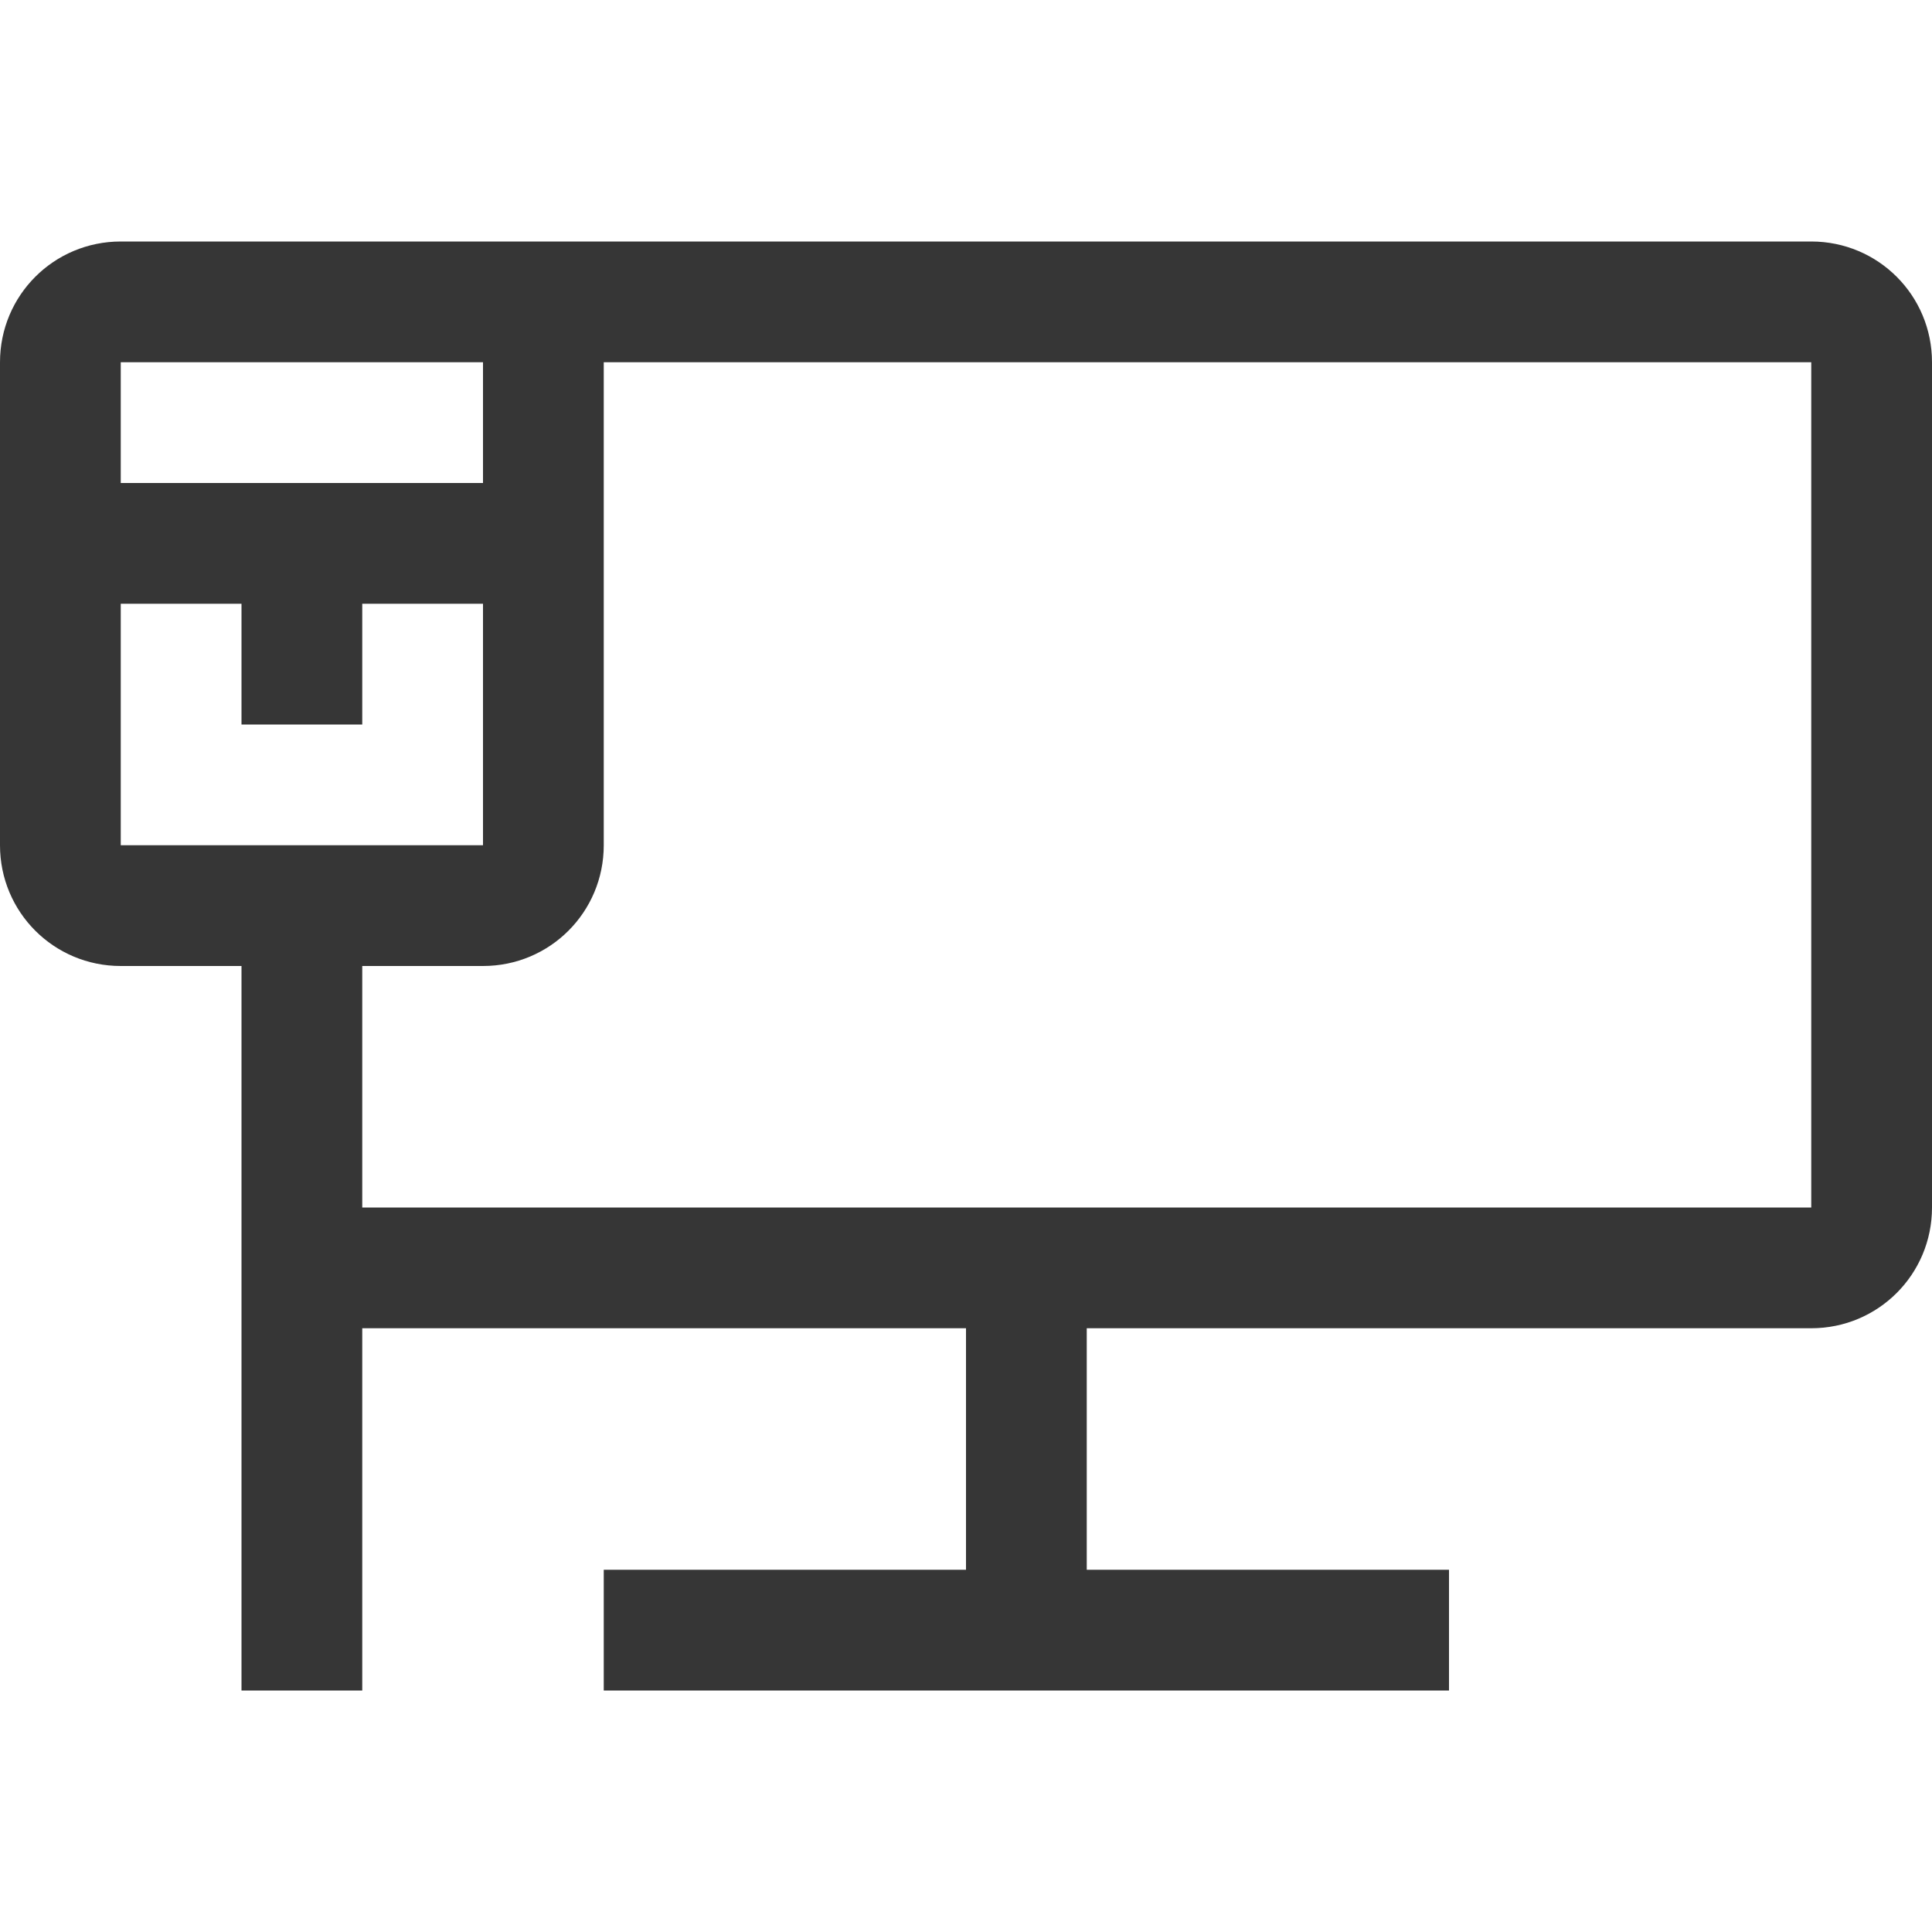
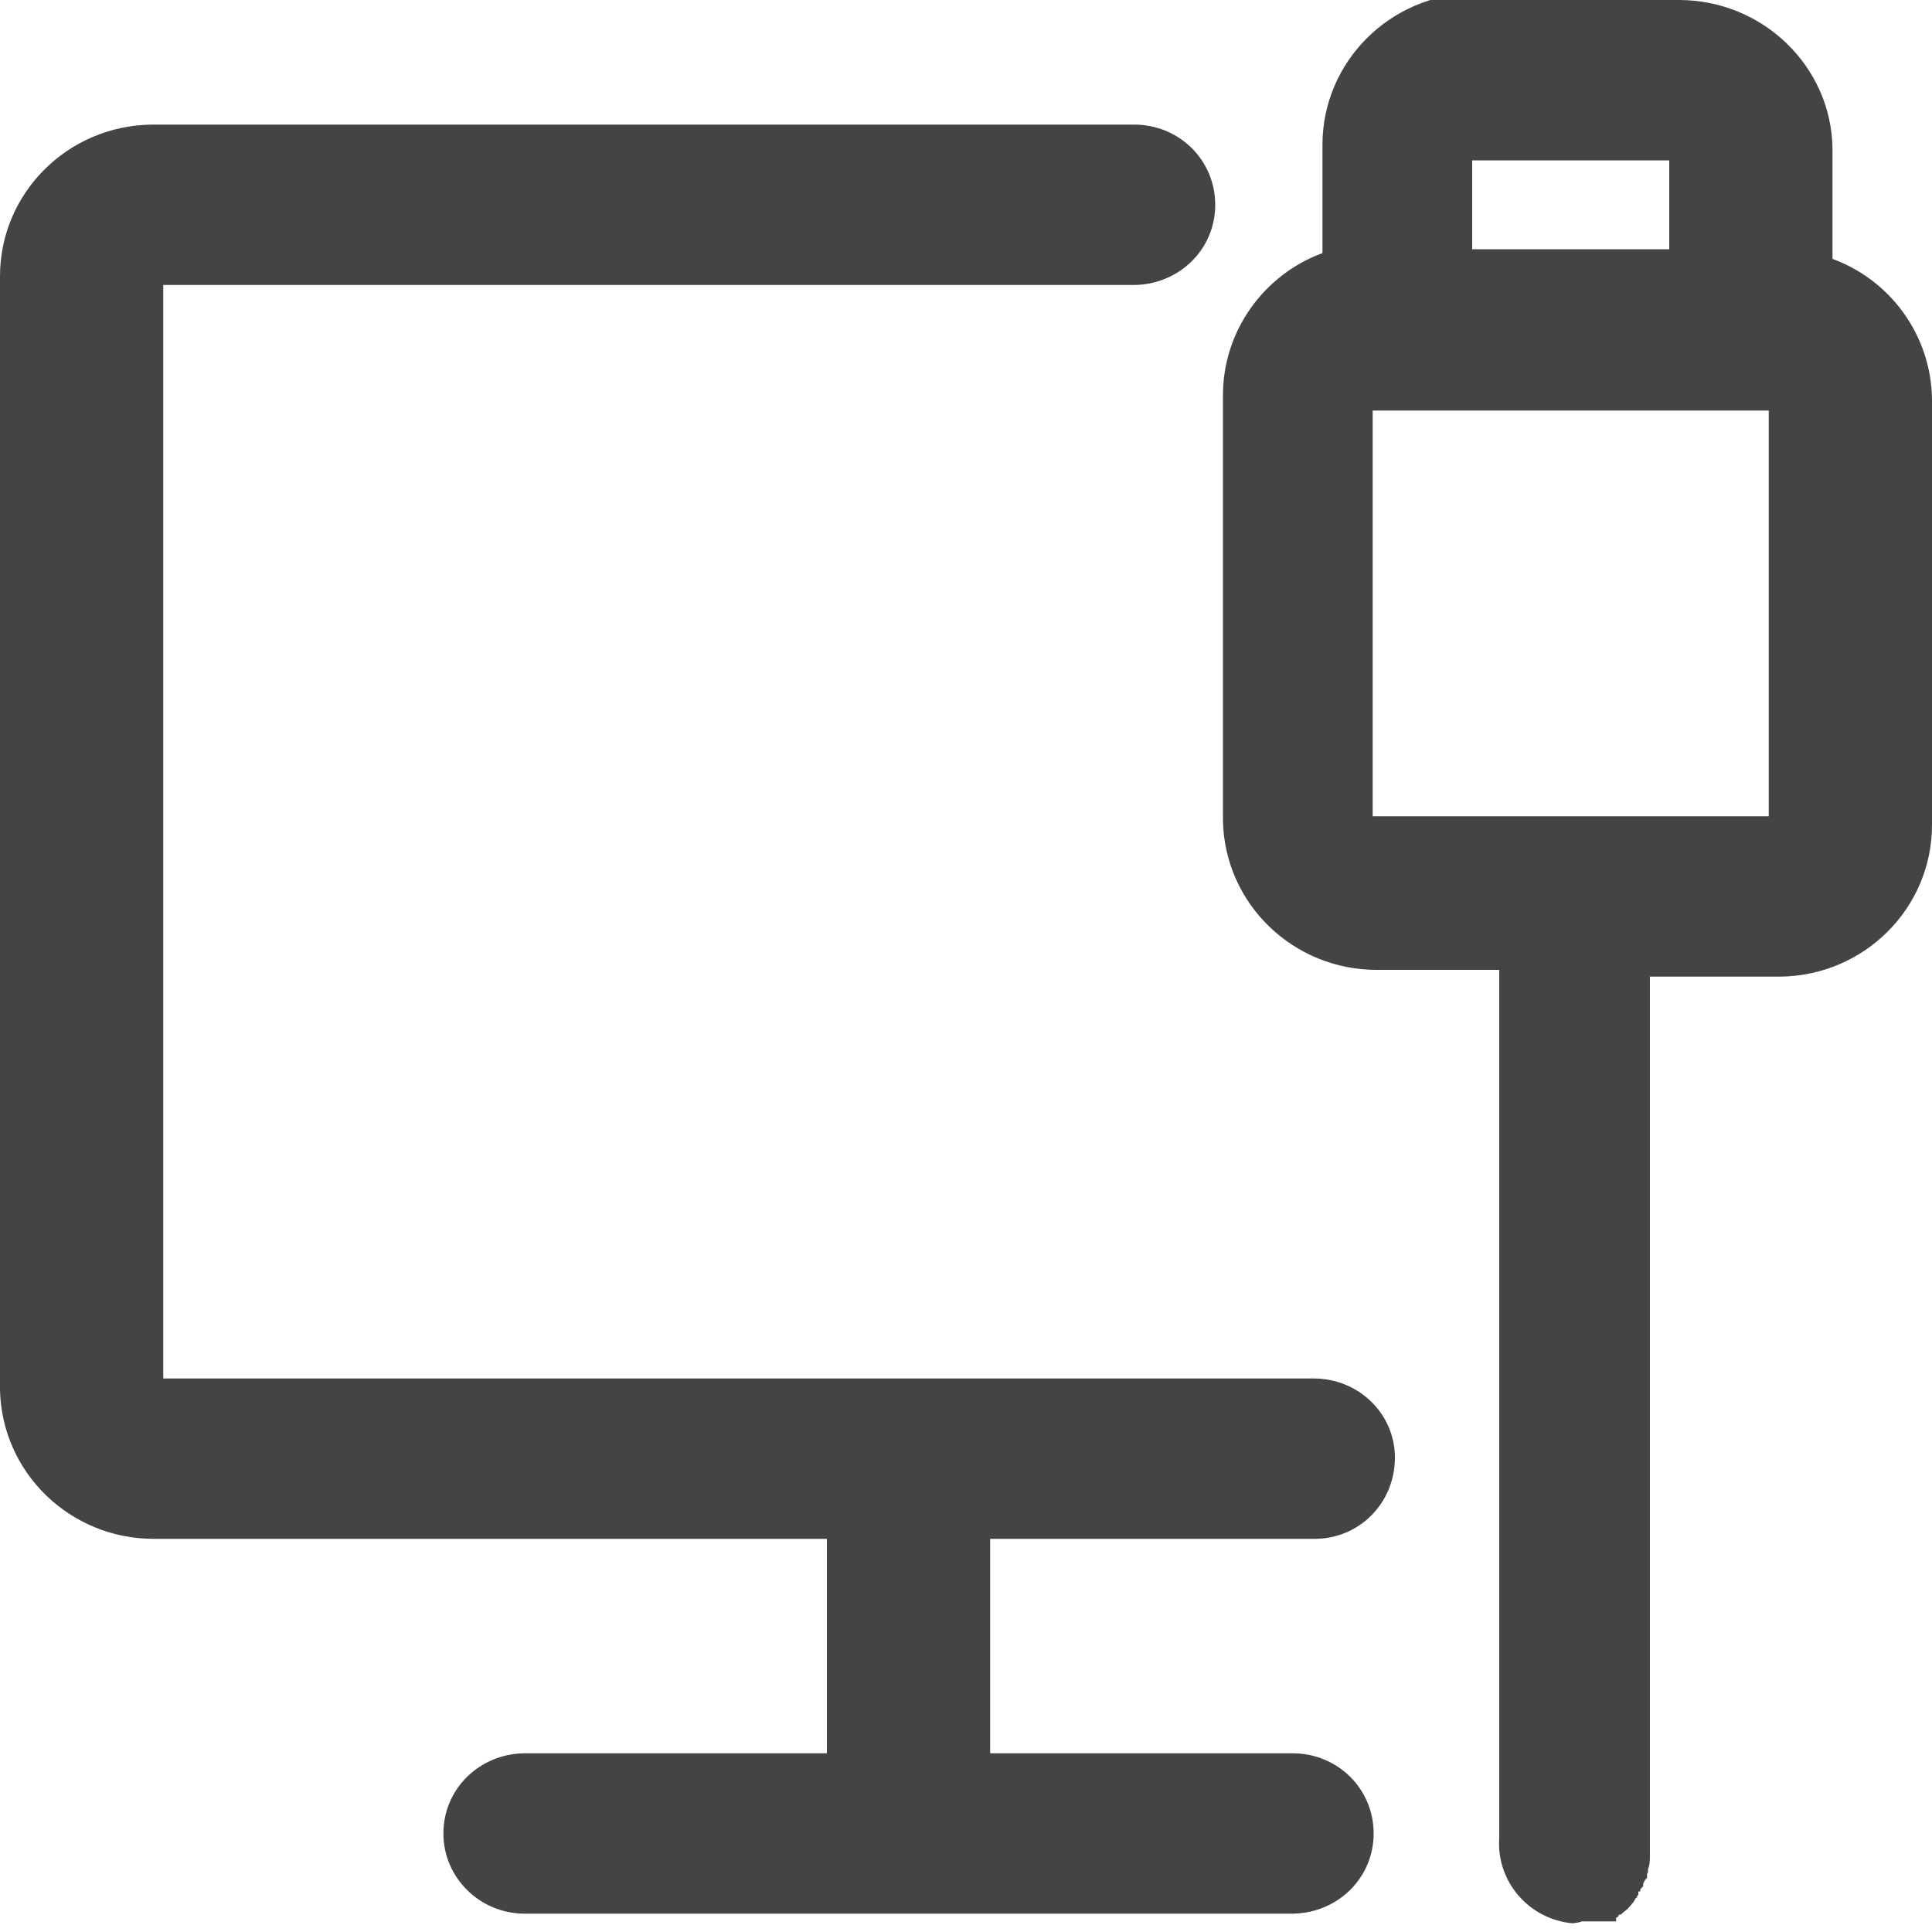
- <svg xmlns="http://www.w3.org/2000/svg" width="16" height="16" version="1.1">
-   <path d="m1 2c-0.554 0-1 0.446-1 1v4c0 0.554 0.446 1 1 1h1v6h1v-3h5v2h-3v1h7v-1h-3v-2h6c0.554 0 1-0.446 1-1v-7c0-0.554-0.446-1-1-1h-12zm0 1h3v1h-3zm4 0h10v7h-12v-2h1c0.554 0 1-0.446 1-1zm-4 2h1v1h1v-1h1v2h-3z" fill="#363636" stroke-linecap="round" stroke-linejoin="round" stroke-width="10" style="paint-order:stroke fill markers" />
+ <svg xmlns="http://www.w3.org/2000/svg" id="_图层_1" data-name="图层_1" version="1.1" viewBox="0 0 200 200" width="16" height="16">
+   <defs>
+     <style>
+       .st0, .st1 {
+         fill: #444;
+       }
+ 
+       .st1 {
+         display: none;
+       }
+     </style>
+   </defs>
+   <path class="st1" d="M155.5,178.7l15.7,15.4h0c0,.1,0,.3,0,.3l-.2.4v.3c-.1,0-.3.3-.3.3v.2c0,0-.1,0-.1,0h0c0,0,0,.2,0,.2h0c0,0,0,.2,0,.2h0c0,.1-.1.3-.1.3h0c0,.1-.2.4-.2.4l-.6.7-.5.4-.2.2h-.1c0,.1-.2.3-.2.3h-.1c0,.1,0,.2,0,.2h0c0,0,0,.1,0,.1h0c0,0,0,.1,0,.1h0s0,0,0,0c0,0,0,0,0,0h0s0,0,0,0h0c0,0,0,0,0,0h0s0,0,0,0c0,0,0,0,0,0h0s0,0,0,0h-.1s-.1,0-.1,0h-.1s-.1,0-.1,0h-.1s-.1,0-.1,0h-.1s-.1,0-.1,0h-.1s-.1,0-.1,0h-.1s-.2,0-.2,0h-.2s-.2,0-.2,0h-.3s-.3,0-.3,0h-.9c0,.1-.9.2-.9.2-4.3-.4-7.5-4.4-7.3-8.8h0c0,0,0-.8,0-.8v-3.4s0-3.5,0-3.5v-4.7s0,0,0,0ZM8.1,34l16.1,15.8v93h94.7s16.9,16.6,16.9,16.6h-29.7v22.1h29.9c4.5,0,8.1,3.7,8.1,8.3s-3.5,8.2-7.9,8.3h-.1s-76,0-76,0c-4.5,0-8.1-3.7-8.1-8.3s3.5-8.2,7.9-8.3h.1s29.9,0,29.9,0v-22.1H23.4c-8.3,0-15.1-6.9-15.2-15.4v-.3s0-109.8,0-109.8ZM13.6,8.7h0c0,0,177.4,174.4,177.4,174.4,3.2,3.2,3.3,8.4.3,11.7-3,3.3-8.1,3.4-11.3.4h0c0,0-177.4-174.4-177.4-174.4-3.2-3.2-3.3-8.4-.3-11.7,3-3.3,8.1-3.4,11.3-.4ZM160.1,184.2h0c-.4.2-.8.4-1.1.7h-.1c0,0,0,0,0,0,.4-.3.8-.5,1.2-.7h0s0,0,0,0ZM174.4.3c8.3,0,15.1,6.9,15.2,15.4v.3s0,11.2,0,11.2c5.7,2.2,9.8,7.8,9.9,14.5v.2s0,43.8,0,43.8c0,8.6-6.7,15.5-15,15.7h-.3s-12.7,0-12.7,0v32.6s0,22.4,0,22.4l-16.1-15.9v-.3s0-22.1,0-22.1v-16.8h-12.2c-8.3,0-15.1-6.9-15.2-15.4v-.3s0-43.8,0-43.8c0-6.7,4.1-12.4,9.9-14.7h0v-11.2c0-8.6,6.7-15.5,15-15.7h.3s21.3,0,21.3,0h0ZM183.3,42.7h-39.2v42h19.2s0,0,0,0h.1s19.8,0,19.8,0v-42h0ZM120.5,13.2c4.5,0,8.1,3.7,8.1,8.3s-3.5,8.2-7.9,8.3h-.1s-77.6,0-77.6,0L26,13.2h94.5ZM173.5,16.9h-19.5v9.2h19.5v-9.2h0Z" />
+   <path class="st0" d="M173.8,0c8.7,0,15.8,6.9,15.9,15.4v11.4c6,2.2,10.2,7.9,10.3,14.5v44.1c0,8.6-7,15.6-15.7,15.7h-13.5v32.7s0,27.6,0,27.6v23.8s0,2.5,0,2.5v2.5s0,1.3,0,1.3v.3s0,.2,0,.2h0c0,.5,0,1-.2,1.5v.3c0,0-.1.2-.1.2h0c0,.1,0,.2,0,.2v.2c0,0-.2.2-.2.2l-.2.4v.3c-.1,0-.3.3-.3.3v.2c0,0-.2,0-.2,0h0c0,0,0,.2,0,.2h0c0,0,0,.2,0,.2h-.1c0,.1-.1.3-.1.3h-.1c0,.1-.2.4-.2.4l-.6.7-.5.4-.2.2h-.2c0,.1-.2.3-.2.3h-.1c0,.1,0,.2,0,.2h0c0,0,0,.1,0,.1h0c0,0,0,.1,0,.1h0s0,0,0,0h0s0,0,0,0h0s0,0,0,0h0s0,0,0,0h0c0,0,0,0,0,0h-.1s0,0,0,0h-.1s-.1,0-.1,0h-.1s-.1,0-.1,0h-.1s-.1,0-.1,0h-.1s-.2,0-.2,0h-.1s-.2,0-.2,0h-.2s-.2,0-.2,0h-.2s-.2,0-.2,0h-.3s-.3,0-.3,0h-.9c0,.1-.9.2-.9.2-4.5-.4-7.9-4.3-7.6-8.8h0c0,0,0-.8,0-.8v-3.4s0-3.5,0-3.5v-6.9s0-36.4,0-36.4v-22.1s0-16.8,0-16.8h-12.7c-8.6,0-15.7-6.8-15.9-15.4v-44.1c0-6.7,4.3-12.5,10.3-14.7v-11.2c0-8.6,7-15.6,15.7-15.7h.3s22.2,0,22.2,0ZM117.4,12.9c4.7,0,8.4,3.7,8.4,8.3s-3.7,8.2-8.3,8.3H16.9v113.2h119.1c4.6,0,8.4,3.6,8.4,8.2h0c0,4.7-3.7,8.4-8.3,8.4h-33.6v22.2h31.3c4.7,0,8.4,3.7,8.4,8.3s-3.7,8.2-8.3,8.3H54.3c-4.6,0-8.4-3.7-8.4-8.3,0,0,0,0,0,0,0-4.6,3.7-8.2,8.3-8.3h31.4v-22.2H15.9c-8.6,0-15.7-6.8-15.9-15.4V28.6c0-8.6,7-15.6,15.7-15.7h101.8ZM158.8,184.1h0c-.4.2-.8.4-1.2.7h-.1c0,0,0,0,0,0,.4-.3.8-.5,1.2-.7h0ZM183.1,42.5h-41v42h41v-42h0ZM172.8,16.6h-20.4v9.2h20.4v-9.2h0Z" />
</svg>
